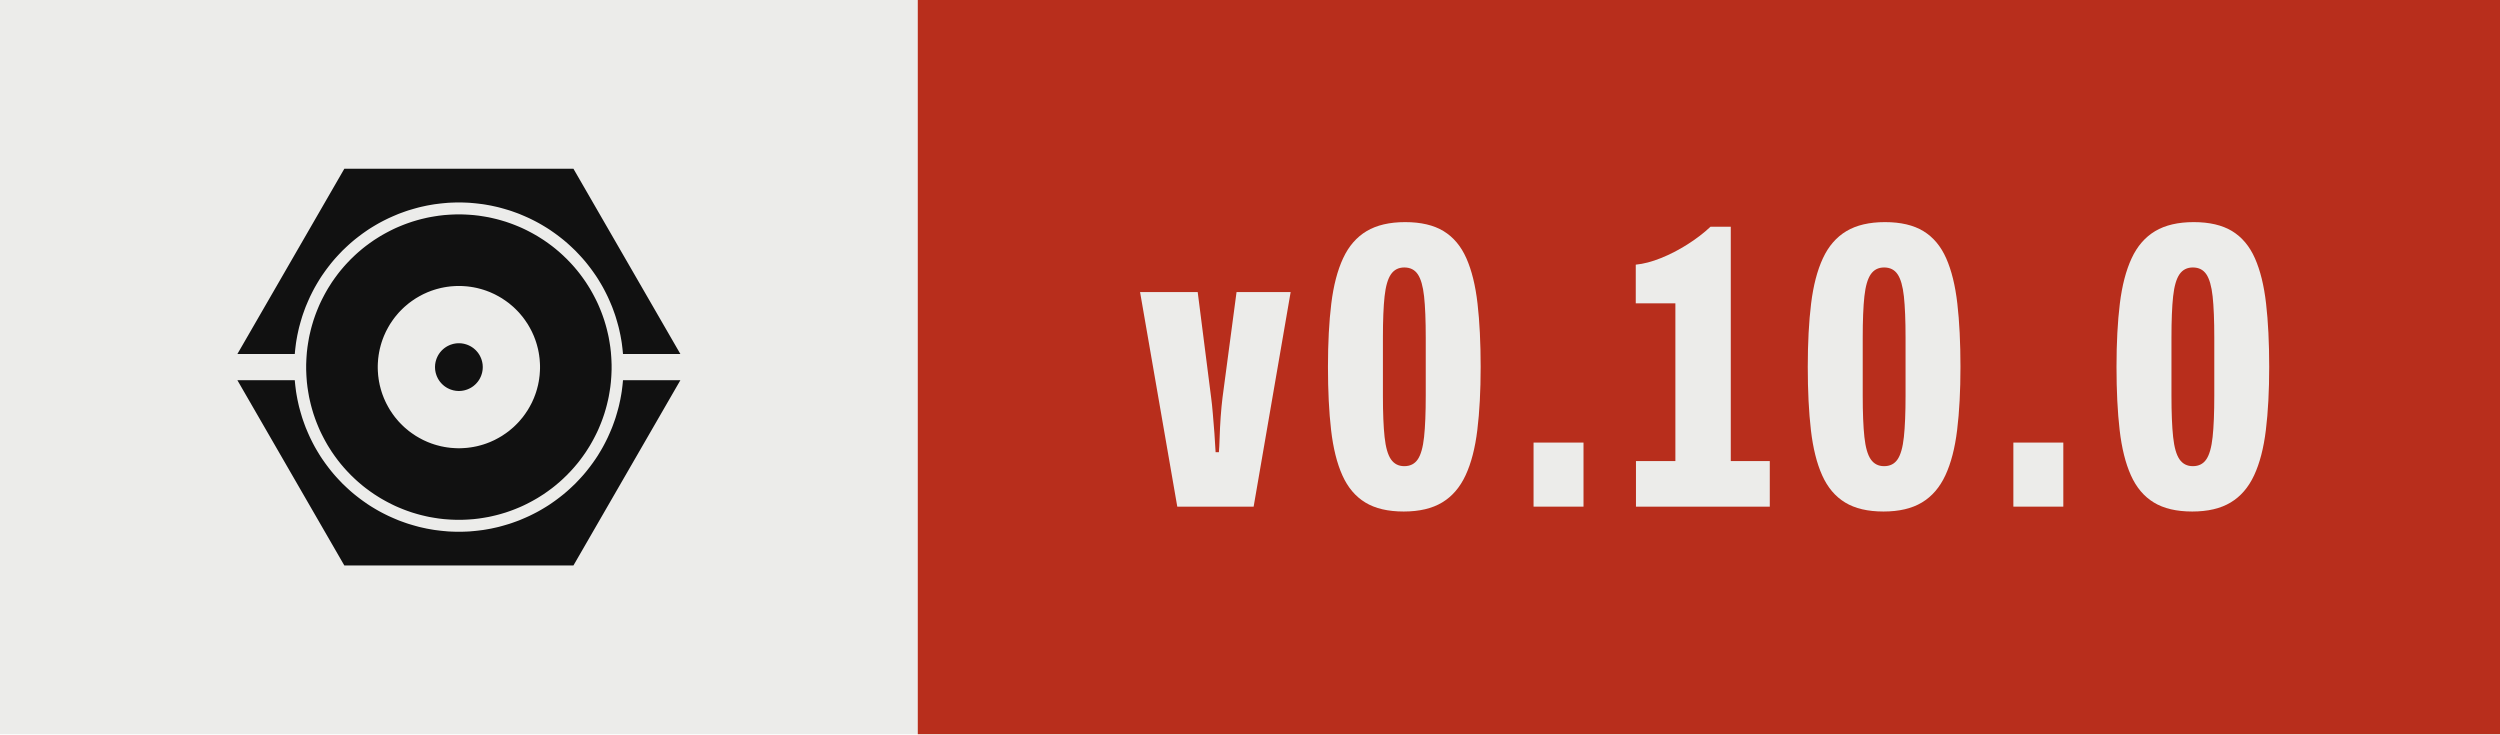
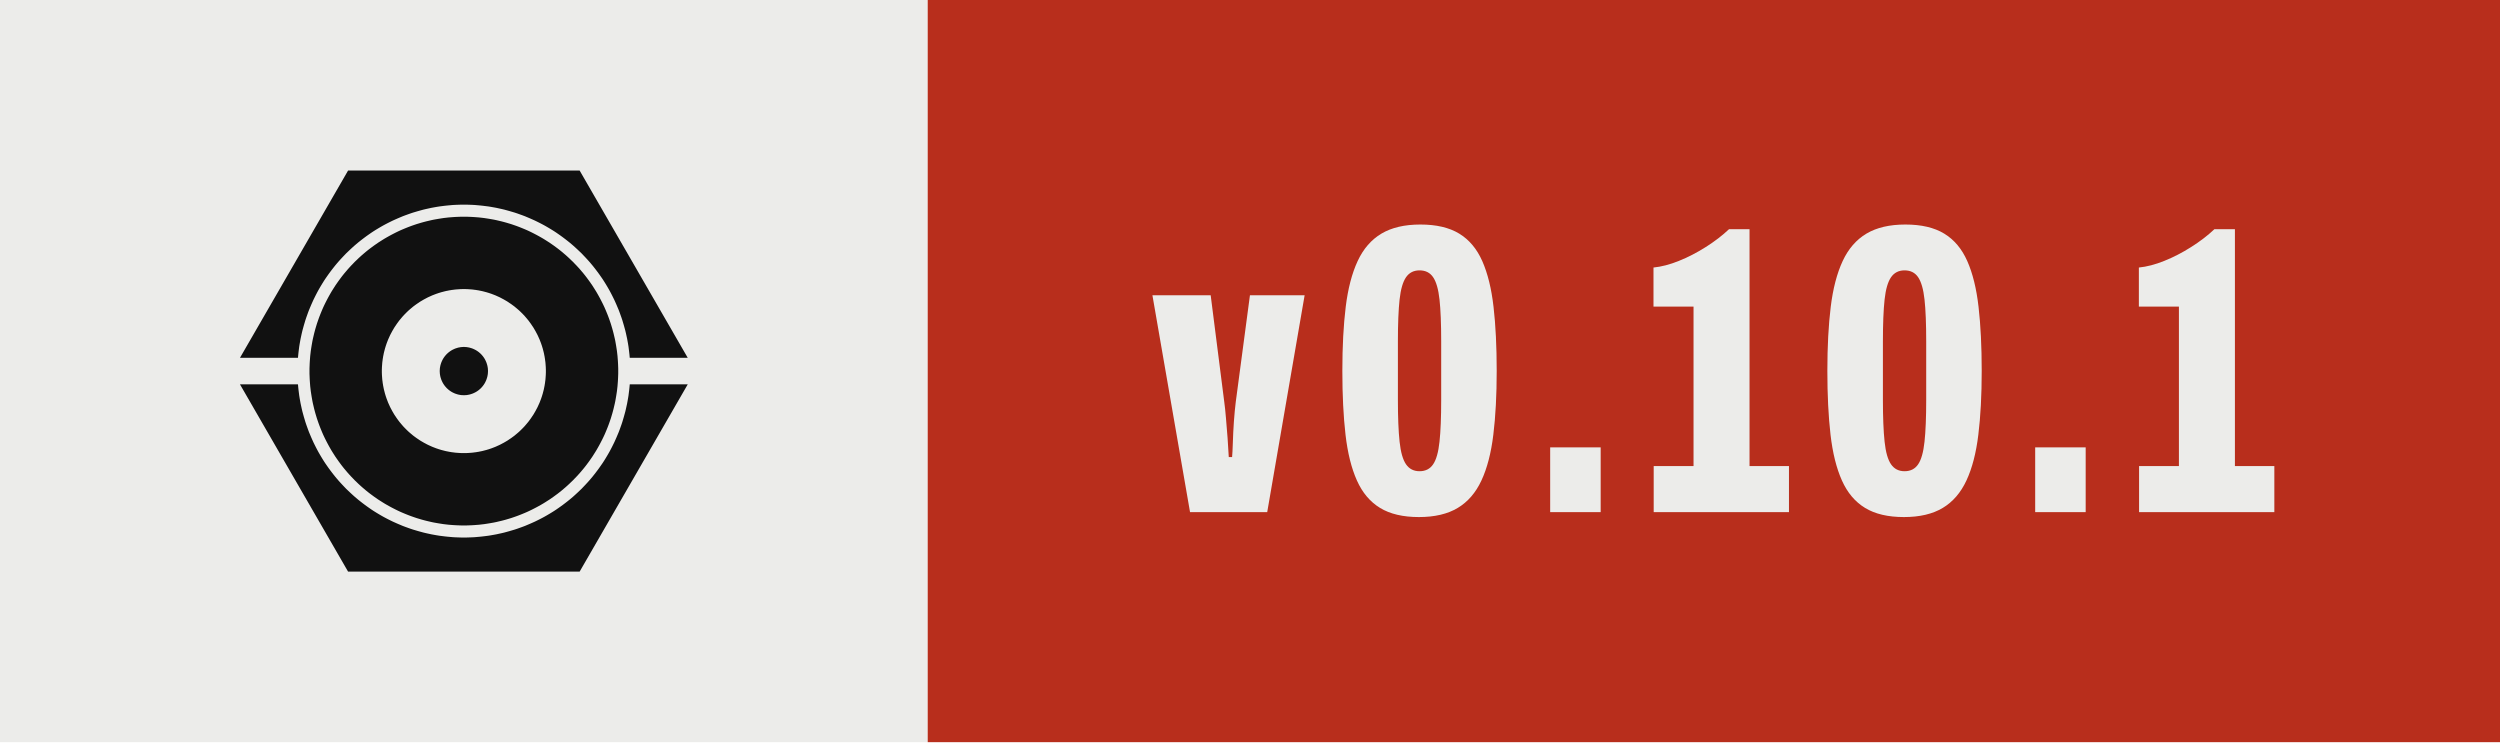
- <svg xmlns="http://www.w3.org/2000/svg" width="68.10" height="20.00" viewBox="0 0 68.10 20.00" role="img" aria-label="Version 0.10.0, released with Presswerk">
+ <svg xmlns="http://www.w3.org/2000/svg" width="67.37" height="20.00" viewBox="0 0 67.37 20.00" role="img" aria-label="Version 0.10.1, released with Presswerk">
  <rect class="field" width="25.00" height="20" fill="#ECECEA" />
-   <rect x="25.00" width="43.10" height="20" fill="#B82E1C" />
+   <rect x="25.00" width="42.37" height="20" fill="#B82E1C" />
  <path class="icon" d="M15.61,47.25L15.62,47.18L15.67,46.62L15.73,46.06L15.80,45.50L15.87,44.94L15.96,44.38L16.06,43.82L16.16,43.27L16.28,42.72L16.40,42.17L16.53,41.62L16.68,41.07L16.83,40.53L16.99,39.99L17.15,39.45L17.33,38.91L17.52,38.38L17.71,37.85L17.91,37.32L18.13,36.80L18.35,36.28L18.58,35.76L18.81,35.25L19.06,34.74L19.31,34.24L19.57,33.74L19.84,33.24L20.12,32.75L20.41,32.26L20.70,31.78L21.00,31.30L21.31,30.83L21.63,30.37L21.96,29.90L22.29,29.45L22.63,29.00L22.98,28.55L23.33,28.11L23.69,27.68L24.06,27.25L24.44,26.83L24.82,26.42L25.21,26.01L25.60,25.60L26.01,25.21L26.42,24.82L26.83,24.44L27.25,24.06L27.68,23.69L28.11,23.33L28.55,22.98L29.00,22.63L29.45,22.29L29.90,21.96L30.37,21.63L30.83,21.31L31.30,21.00L31.78,20.70L32.26,20.41L32.75,20.12L33.24,19.84L33.74,19.57L34.24,19.31L34.74,19.06L35.25,18.81L35.76,18.58L36.28,18.35L36.80,18.13L37.32,17.91L37.85,17.71L38.38,17.52L38.91,17.33L39.45,17.15L39.99,16.99L40.53,16.83L41.07,16.68L41.62,16.53L42.17,16.40L42.72,16.28L43.27,16.16L43.82,16.06L44.38,15.96L44.94,15.87L45.50,15.80L46.06,15.73L46.62,15.67L47.18,15.62L47.74,15.57L48.31,15.54L48.87,15.52L49.44,15.50L50.00,15.50L50.56,15.50L51.13,15.52L51.69,15.54L52.26,15.57L52.82,15.62L53.38,15.67L53.94,15.73L54.50,15.80L55.06,15.87L55.62,15.96L56.18,16.06L56.73,16.16L57.28,16.28L57.83,16.40L58.38,16.53L58.93,16.68L59.47,16.83L60.01,16.99L60.55,17.15L61.09,17.33L61.62,17.52L62.15,17.71L62.68,17.91L63.20,18.13L63.72,18.35L64.24,18.58L64.75,18.81L65.26,19.06L65.76,19.31L66.26,19.57L66.76,19.84L67.25,20.12L67.74,20.41L68.22,20.70L68.70,21.00L69.17,21.31L69.63,21.63L70.10,21.96L70.55,22.29L71.00,22.63L71.45,22.98L71.89,23.33L72.32,23.69L72.75,24.06L73.17,24.44L73.58,24.82L73.99,25.21L74.40,25.60L74.79,26.01L75.18,26.42L75.56,26.83L75.94,27.25L76.31,27.68L76.67,28.11L77.02,28.55L77.37,29.00L77.71,29.45L78.04,29.90L78.37,30.37L78.69,30.83L79.00,31.30L79.30,31.78L79.59,32.26L79.88,32.75L80.16,33.24L80.43,33.74L80.69,34.24L80.94,34.74L81.19,35.25L81.42,35.76L81.65,36.28L81.87,36.80L82.09,37.32L82.29,37.85L82.48,38.38L82.67,38.91L82.85,39.45L83.01,39.99L83.17,40.53L83.32,41.07L83.47,41.62L83.60,42.17L83.72,42.72L83.84,43.27L83.94,43.82L84.04,44.38L84.13,44.94L84.20,45.50L84.27,46.06L84.33,46.62L84.38,47.18L84.39,47.25L96.41,47.25L74.00,8.43L26.00,8.43L3.59,47.25ZM81.96,48.43L81.93,47.91L81.89,47.38L81.85,46.86L81.79,46.34L81.73,45.82L81.65,45.30L81.57,44.79L81.48,44.27L81.39,43.76L81.28,43.24L81.16,42.73L81.04,42.22L80.91,41.72L80.77,41.21L80.62,40.71L80.47,40.21L80.30,39.71L80.13,39.22L79.95,38.73L79.76,38.24L79.56,37.75L79.36,37.27L79.15,36.79L78.93,36.32L78.70,35.85L78.46,35.38L78.22,34.92L77.97,34.46L77.71,34.00L77.45,33.55L77.17,33.10L76.89,32.66L76.61,32.22L76.31,31.79L76.01,31.36L75.70,30.94L75.39,30.52L75.07,30.11L74.74,29.70L74.40,29.30L74.06,28.90L73.71,28.51L73.36,28.13L72.99,27.75L72.63,27.37L72.25,27.01L71.87,26.64L71.49,26.29L71.10,25.94L70.70,25.60L70.30,25.26L69.89,24.93L69.48,24.61L69.06,24.30L68.64,23.99L68.21,23.69L67.78,23.39L67.34,23.11L66.90,22.83L66.45,22.55L66.00,22.29L65.54,22.03L65.08,21.78L64.62,21.54L64.15,21.30L63.68,21.07L63.21,20.85L62.73,20.64L62.25,20.44L61.76,20.24L61.27,20.05L60.78,19.87L60.29,19.70L59.79,19.53L59.29,19.38L58.79,19.23L58.28,19.09L57.78,18.96L57.27,18.84L56.76,18.72L56.24,18.61L55.73,18.52L55.21,18.43L54.70,18.35L54.18,18.27L53.66,18.21L53.14,18.15L52.62,18.11L52.09,18.07L51.57,18.04L51.05,18.02L50.52,18.00L50.00,18.00L49.48,18.00L48.95,18.02L48.43,18.04L47.91,18.07L47.38,18.11L46.86,18.15L46.34,18.21L45.82,18.27L45.30,18.35L44.79,18.43L44.27,18.52L43.76,18.61L43.24,18.72L42.73,18.84L42.22,18.96L41.72,19.09L41.21,19.23L40.71,19.38L40.21,19.53L39.71,19.70L39.22,19.87L38.73,20.05L38.24,20.24L37.75,20.44L37.27,20.64L36.79,20.85L36.32,21.07L35.85,21.30L35.38,21.54L34.92,21.78L34.46,22.03L34.00,22.29L33.55,22.55L33.10,22.83L32.66,23.11L32.22,23.39L31.79,23.69L31.36,23.99L30.94,24.30L30.52,24.61L30.11,24.93L29.70,25.26L29.30,25.60L28.90,25.94L28.51,26.29L28.13,26.64L27.75,27.01L27.37,27.37L27.01,27.75L26.64,28.13L26.29,28.51L25.94,28.90L25.60,29.30L25.26,29.70L24.93,30.11L24.61,30.52L24.30,30.94L23.99,31.36L23.69,31.79L23.39,32.22L23.11,32.66L22.83,33.10L22.55,33.55L22.29,34.00L22.03,34.46L21.78,34.92L21.54,35.38L21.30,35.85L21.07,36.32L20.85,36.79L20.64,37.27L20.44,37.75L20.24,38.24L20.05,38.73L19.87,39.22L19.70,39.71L19.53,40.21L19.38,40.71L19.23,41.21L19.09,41.72L18.96,42.22L18.84,42.73L18.72,43.24L18.61,43.76L18.52,44.27L18.43,44.79L18.35,45.30L18.27,45.82L18.21,46.34L18.15,46.86L18.11,47.38L18.07,47.91L18.04,48.43L18.02,48.95L18.00,49.48L18.00,50.00L18.00,50.52L18.02,51.05L18.04,51.57L18.07,52.09L18.11,52.62L18.15,53.14L18.21,53.66L18.27,54.18L18.35,54.70L18.43,55.21L18.52,55.73L18.61,56.24L18.72,56.76L18.84,57.27L18.96,57.78L19.09,58.28L19.23,58.79L19.38,59.29L19.53,59.79L19.70,60.29L19.87,60.78L20.05,61.27L20.24,61.76L20.44,62.25L20.64,62.73L20.85,63.21L21.07,63.68L21.30,64.15L21.54,64.62L21.78,65.08L22.03,65.54L22.29,66.00L22.55,66.45L22.83,66.90L23.11,67.34L23.39,67.78L23.69,68.21L23.99,68.64L24.30,69.06L24.61,69.48L24.93,69.89L25.26,70.30L25.60,70.70L25.94,71.10L26.29,71.49L26.64,71.87L27.01,72.25L27.37,72.63L27.75,72.99L28.13,73.36L28.51,73.71L28.90,74.06L29.30,74.40L29.70,74.74L30.11,75.07L30.52,75.39L30.94,75.70L31.36,76.01L31.79,76.31L32.22,76.61L32.66,76.89L33.10,77.17L33.55,77.45L34.00,77.71L34.46,77.97L34.92,78.22L35.38,78.46L35.85,78.70L36.32,78.93L36.79,79.15L37.27,79.36L37.75,79.56L38.24,79.76L38.73,79.95L39.22,80.13L39.71,80.30L40.21,80.47L40.71,80.62L41.21,80.77L41.72,80.91L42.22,81.04L42.73,81.16L43.24,81.28L43.76,81.39L44.27,81.48L44.79,81.57L45.30,81.65L45.82,81.73L46.34,81.79L46.86,81.85L47.38,81.89L47.91,81.93L48.43,81.96L48.95,81.98L49.48,82.00L50.00,82.00L50.52,82.00L51.05,81.98L51.57,81.96L52.09,81.93L52.62,81.89L53.14,81.85L53.66,81.79L54.18,81.73L54.70,81.65L55.21,81.57L55.73,81.48L56.24,81.39L56.76,81.28L57.27,81.16L57.78,81.04L58.28,80.91L58.79,80.77L59.29,80.62L59.79,80.47L60.29,80.30L60.78,80.13L61.27,79.95L61.76,79.76L62.25,79.56L62.73,79.36L63.21,79.15L63.68,78.93L64.15,78.70L64.62,78.46L65.08,78.22L65.54,77.97L66.00,77.71L66.45,77.45L66.90,77.17L67.34,76.89L67.78,76.61L68.21,76.31L68.64,76.01L69.06,75.70L69.48,75.39L69.89,75.07L70.30,74.74L70.70,74.40L71.10,74.06L71.49,73.71L71.87,73.36L72.25,72.99L72.63,72.63L72.99,72.25L73.36,71.87L73.71,71.49L74.06,71.10L74.40,70.70L74.74,70.30L75.07,69.89L75.39,69.48L75.70,69.06L76.01,68.64L76.31,68.21L76.61,67.78L76.89,67.34L77.17,66.90L77.45,66.45L77.71,66.00L77.97,65.54L78.22,65.08L78.46,64.62L78.70,64.15L78.93,63.68L79.15,63.21L79.36,62.73L79.56,62.25L79.76,61.76L79.95,61.27L80.13,60.78L80.30,60.29L80.47,59.79L80.62,59.29L80.77,58.79L80.91,58.28L81.04,57.78L81.16,57.27L81.28,56.76L81.39,56.24L81.48,55.73L81.57,55.21L81.65,54.70L81.73,54.18L81.79,53.66L81.85,53.14L81.89,52.62L81.93,52.09L81.96,51.57L81.98,51.05L82.00,50.52L82.00,50.00L82.00,49.48L81.98,48.95ZM66.98,50.83L66.96,51.11L66.94,51.39L66.92,51.67L66.89,51.94L66.85,52.22L66.82,52.49L66.77,52.77L66.73,53.04L66.67,53.32L66.62,53.59L66.56,53.86L66.49,54.13L66.42,54.40L66.35,54.67L66.27,54.93L66.19,55.20L66.10,55.46L66.01,55.73L65.91,55.99L65.81,56.25L65.71,56.51L65.60,56.76L65.48,57.02L65.37,57.27L65.25,57.52L65.12,57.77L64.99,58.01L64.86,58.26L64.72,58.50L64.58,58.74L64.44,58.98L64.29,59.21L64.13,59.44L63.98,59.67L63.82,59.90L63.65,60.13L63.49,60.35L63.32,60.57L63.14,60.78L62.96,61.00L62.78,61.21L62.60,61.42L62.41,61.62L62.22,61.82L62.02,62.02L61.82,62.22L61.62,62.41L61.42,62.60L61.21,62.78L61.00,62.96L60.78,63.14L60.57,63.32L60.35,63.49L60.13,63.65L59.90,63.82L59.67,63.98L59.44,64.13L59.21,64.29L58.98,64.44L58.74,64.58L58.50,64.72L58.26,64.86L58.01,64.99L57.77,65.12L57.52,65.25L57.27,65.37L57.02,65.48L56.76,65.60L56.51,65.71L56.25,65.81L55.99,65.91L55.73,66.01L55.46,66.10L55.20,66.19L54.93,66.27L54.67,66.35L54.40,66.42L54.13,66.49L53.86,66.56L53.59,66.62L53.32,66.67L53.04,66.73L52.77,66.77L52.49,66.82L52.22,66.85L51.94,66.89L51.67,66.92L51.39,66.94L51.11,66.96L50.83,66.98L50.56,66.99L50.28,67.00L50.00,67.00L49.72,67.00L49.44,66.99L49.17,66.98L48.89,66.96L48.61,66.94L48.33,66.92L48.06,66.89L47.78,66.85L47.51,66.82L47.23,66.77L46.96,66.73L46.68,66.67L46.41,66.62L46.14,66.56L45.87,66.49L45.60,66.42L45.33,66.35L45.07,66.27L44.80,66.19L44.54,66.10L44.27,66.01L44.01,65.91L43.75,65.81L43.49,65.71L43.24,65.60L42.98,65.48L42.73,65.37L42.48,65.25L42.23,65.12L41.99,64.99L41.74,64.86L41.50,64.72L41.26,64.58L41.02,64.44L40.79,64.29L40.56,64.13L40.33,63.98L40.10,63.82L39.87,63.65L39.65,63.49L39.43,63.32L39.22,63.14L39.00,62.96L38.79,62.78L38.58,62.60L38.38,62.41L38.18,62.22L37.98,62.02L37.78,61.82L37.59,61.62L37.40,61.42L37.22,61.21L37.04,61.00L36.86,60.78L36.68,60.57L36.51,60.35L36.35,60.13L36.18,59.90L36.02,59.67L35.87,59.44L35.71,59.21L35.56,58.98L35.42,58.74L35.28,58.50L35.14,58.26L35.01,58.01L34.88,57.77L34.75,57.52L34.63,57.27L34.52,57.02L34.40,56.76L34.29,56.51L34.19,56.25L34.09,55.99L33.99,55.73L33.90,55.46L33.81,55.20L33.73,54.93L33.65,54.67L33.58,54.40L33.51,54.13L33.44,53.86L33.38,53.59L33.33,53.32L33.27,53.04L33.23,52.77L33.18,52.49L33.15,52.22L33.11,51.94L33.08,51.67L33.06,51.39L33.04,51.11L33.02,50.83L33.01,50.56L33.00,50.28L33.00,50.00L33.00,49.72L33.01,49.44L33.02,49.17L33.04,48.89L33.06,48.61L33.08,48.33L33.11,48.06L33.15,47.78L33.18,47.51L33.23,47.23L33.27,46.96L33.33,46.68L33.38,46.41L33.44,46.14L33.51,45.87L33.58,45.60L33.65,45.33L33.73,45.07L33.81,44.80L33.90,44.54L33.99,44.27L34.09,44.01L34.19,43.75L34.29,43.49L34.40,43.24L34.52,42.98L34.63,42.73L34.75,42.48L34.88,42.23L35.01,41.99L35.14,41.74L35.28,41.50L35.42,41.26L35.56,41.02L35.71,40.79L35.87,40.56L36.02,40.33L36.18,40.10L36.35,39.87L36.51,39.65L36.68,39.43L36.86,39.22L37.04,39.00L37.22,38.79L37.40,38.58L37.59,38.38L37.78,38.18L37.98,37.98L38.18,37.78L38.38,37.59L38.58,37.40L38.79,37.22L39.00,37.04L39.22,36.86L39.43,36.68L39.65,36.51L39.87,36.35L40.10,36.18L40.33,36.02L40.56,35.87L40.79,35.71L41.02,35.56L41.26,35.42L41.50,35.28L41.74,35.14L41.99,35.01L42.23,34.88L42.48,34.75L42.73,34.63L42.98,34.52L43.24,34.40L43.49,34.29L43.75,34.19L44.01,34.09L44.27,33.99L44.54,33.90L44.80,33.81L45.07,33.73L45.33,33.65L45.60,33.58L45.87,33.51L46.14,33.44L46.41,33.38L46.68,33.33L46.96,33.27L47.23,33.23L47.51,33.18L47.78,33.15L48.06,33.11L48.33,33.08L48.61,33.06L48.89,33.04L49.17,33.02L49.44,33.01L49.72,33.00L50.00,33.00L50.28,33.00L50.56,33.01L50.83,33.02L51.11,33.04L51.39,33.06L51.67,33.08L51.94,33.11L52.22,33.15L52.49,33.18L52.77,33.23L53.04,33.27L53.32,33.33L53.59,33.38L53.86,33.44L54.13,33.51L54.40,33.58L54.67,33.65L54.93,33.73L55.20,33.81L55.46,33.90L55.73,33.99L55.99,34.09L56.25,34.19L56.51,34.29L56.76,34.40L57.02,34.52L57.27,34.63L57.52,34.75L57.77,34.88L58.01,35.01L58.26,35.14L58.50,35.28L58.74,35.42L58.98,35.56L59.21,35.71L59.44,35.87L59.67,36.02L59.90,36.18L60.13,36.35L60.35,36.51L60.57,36.68L60.78,36.86L61.00,37.04L61.21,37.22L61.42,37.40L61.62,37.59L61.82,37.78L62.02,37.98L62.22,38.18L62.41,38.38L62.60,38.58L62.78,38.79L62.96,39.00L63.14,39.22L63.32,39.43L63.49,39.65L63.65,39.87L63.82,40.10L63.98,40.33L64.13,40.56L64.29,40.79L64.44,41.02L64.58,41.26L64.72,41.50L64.86,41.74L64.99,41.99L65.12,42.23L65.25,42.48L65.37,42.73L65.48,42.98L65.60,43.24L65.71,43.49L65.81,43.75L65.91,44.01L66.01,44.27L66.10,44.54L66.19,44.80L66.27,45.07L66.35,45.33L66.42,45.60L66.49,45.87L66.56,46.14L66.62,46.41L66.67,46.68L66.73,46.96L66.77,47.23L66.82,47.51L66.85,47.78L66.89,48.06L66.92,48.33L66.94,48.61L66.96,48.89L66.98,49.17L66.99,49.44L67.00,49.72L67.00,50.00L67.00,50.28L66.99,50.56ZM55.00,49.84L54.99,49.75L54.99,49.67L54.98,49.59L54.98,49.51L54.97,49.43L54.96,49.35L54.95,49.27L54.93,49.19L54.92,49.10L54.90,49.02L54.89,48.94L54.87,48.86L54.85,48.79L54.83,48.71L54.81,48.63L54.78,48.55L54.76,48.47L54.73,48.39L54.71,48.32L54.68,48.24L54.65,48.16L54.62,48.09L54.59,48.01L54.55,47.94L54.52,47.86L54.48,47.79L54.45,47.72L54.41,47.64L54.37,47.57L54.33,47.50L54.29,47.43L54.25,47.36L54.20,47.29L54.16,47.22L54.11,47.15L54.06,47.09L54.02,47.02L53.97,46.96L53.92,46.89L53.87,46.83L53.81,46.77L53.76,46.70L53.70,46.64L53.65,46.58L53.59,46.52L53.54,46.46L53.48,46.41L53.42,46.35L53.36,46.30L53.30,46.24L53.23,46.19L53.17,46.13L53.11,46.08L53.04,46.03L52.98,45.98L52.91,45.94L52.85,45.89L52.78,45.84L52.71,45.80L52.64,45.75L52.57,45.71L52.50,45.67L52.43,45.63L52.36,45.59L52.28,45.55L52.21,45.52L52.14,45.48L52.06,45.45L51.99,45.41L51.91,45.38L51.84,45.35L51.76,45.32L51.68,45.29L51.61,45.27L51.53,45.24L51.45,45.22L51.37,45.19L51.29,45.17L51.21,45.15L51.14,45.13L51.06,45.11L50.98,45.10L50.90,45.08L50.81,45.07L50.73,45.05L50.65,45.04L50.57,45.03L50.49,45.02L50.41,45.02L50.33,45.01L50.25,45.01L50.16,45.00L50.08,45.00L50.00,45.00L49.92,45.00L49.84,45.00L49.75,45.01L49.67,45.01L49.59,45.02L49.51,45.02L49.43,45.03L49.35,45.04L49.27,45.05L49.19,45.07L49.10,45.08L49.02,45.10L48.94,45.11L48.86,45.13L48.79,45.15L48.71,45.17L48.63,45.19L48.55,45.22L48.47,45.24L48.39,45.27L48.32,45.29L48.24,45.32L48.16,45.35L48.09,45.38L48.01,45.41L47.94,45.45L47.86,45.48L47.79,45.52L47.72,45.55L47.64,45.59L47.57,45.63L47.50,45.67L47.43,45.71L47.36,45.75L47.29,45.80L47.22,45.84L47.15,45.89L47.09,45.94L47.02,45.98L46.96,46.03L46.89,46.08L46.83,46.13L46.77,46.19L46.70,46.24L46.64,46.30L46.58,46.35L46.52,46.41L46.46,46.46L46.41,46.52L46.35,46.58L46.30,46.64L46.24,46.70L46.19,46.77L46.13,46.83L46.08,46.89L46.03,46.96L45.98,47.02L45.94,47.09L45.89,47.15L45.84,47.22L45.80,47.29L45.75,47.36L45.71,47.43L45.67,47.50L45.63,47.57L45.59,47.64L45.55,47.72L45.52,47.79L45.48,47.86L45.45,47.94L45.41,48.01L45.38,48.09L45.35,48.16L45.32,48.24L45.29,48.32L45.27,48.39L45.24,48.47L45.22,48.55L45.19,48.63L45.17,48.71L45.15,48.79L45.13,48.86L45.11,48.94L45.10,49.02L45.08,49.10L45.07,49.19L45.05,49.27L45.04,49.35L45.03,49.43L45.02,49.51L45.02,49.59L45.01,49.67L45.01,49.75L45.00,49.84L45.00,49.92L45.00,50.00L45.00,50.08L45.00,50.16L45.01,50.25L45.01,50.33L45.02,50.41L45.02,50.49L45.03,50.57L45.04,50.65L45.05,50.73L45.07,50.81L45.08,50.90L45.10,50.98L45.11,51.06L45.13,51.14L45.15,51.21L45.17,51.29L45.19,51.37L45.22,51.45L45.24,51.53L45.27,51.61L45.29,51.68L45.32,51.76L45.35,51.84L45.38,51.91L45.41,51.99L45.45,52.06L45.48,52.14L45.52,52.21L45.55,52.28L45.59,52.36L45.63,52.43L45.67,52.50L45.71,52.57L45.75,52.64L45.80,52.71L45.84,52.78L45.89,52.85L45.94,52.91L45.98,52.98L46.03,53.04L46.08,53.11L46.13,53.17L46.19,53.23L46.24,53.30L46.30,53.36L46.35,53.42L46.41,53.48L46.46,53.54L46.52,53.59L46.58,53.65L46.64,53.70L46.70,53.76L46.77,53.81L46.83,53.87L46.89,53.92L46.96,53.97L47.02,54.02L47.09,54.06L47.15,54.11L47.22,54.16L47.29,54.20L47.36,54.25L47.43,54.29L47.50,54.33L47.57,54.37L47.64,54.41L47.72,54.45L47.79,54.48L47.86,54.52L47.94,54.55L48.01,54.59L48.09,54.62L48.16,54.65L48.24,54.68L48.32,54.71L48.39,54.73L48.47,54.76L48.55,54.78L48.63,54.81L48.71,54.83L48.79,54.85L48.86,54.87L48.94,54.89L49.02,54.90L49.10,54.92L49.19,54.93L49.27,54.95L49.35,54.96L49.43,54.97L49.51,54.98L49.59,54.98L49.67,54.99L49.75,54.99L49.84,55.00L49.92,55.00L50.00,55.00L50.08,55.00L50.16,55.00L50.25,54.99L50.33,54.99L50.41,54.98L50.49,54.98L50.57,54.97L50.65,54.96L50.73,54.95L50.81,54.93L50.90,54.92L50.98,54.90L51.06,54.89L51.14,54.87L51.21,54.85L51.29,54.83L51.37,54.81L51.45,54.78L51.53,54.76L51.61,54.73L51.68,54.71L51.76,54.68L51.84,54.65L51.91,54.62L51.99,54.59L52.06,54.55L52.14,54.52L52.21,54.48L52.28,54.45L52.36,54.41L52.43,54.37L52.50,54.33L52.57,54.29L52.64,54.25L52.71,54.20L52.78,54.16L52.85,54.11L52.91,54.06L52.98,54.02L53.04,53.97L53.11,53.92L53.17,53.87L53.23,53.81L53.30,53.76L53.36,53.70L53.42,53.65L53.48,53.59L53.54,53.54L53.59,53.48L53.65,53.42L53.70,53.36L53.76,53.30L53.81,53.23L53.87,53.17L53.92,53.11L53.97,53.04L54.02,52.98L54.06,52.91L54.11,52.85L54.16,52.78L54.20,52.71L54.25,52.64L54.29,52.57L54.33,52.50L54.37,52.43L54.41,52.36L54.45,52.28L54.48,52.21L54.52,52.14L54.55,52.06L54.59,51.99L54.62,51.91L54.65,51.84L54.68,51.76L54.71,51.68L54.73,51.61L54.76,51.53L54.78,51.45L54.81,51.37L54.83,51.29L54.85,51.21L54.87,51.14L54.89,51.06L54.90,50.98L54.92,50.90L54.93,50.81L54.95,50.73L54.96,50.65L54.97,50.57L54.98,50.49L54.98,50.41L54.99,50.33L54.99,50.25L55.00,50.16L55.00,50.08L55.00,50.00L55.00,49.92ZM84.39,52.75L84.38,52.82L84.33,53.38L84.27,53.94L84.20,54.50L84.13,55.06L84.04,55.62L83.94,56.18L83.84,56.73L83.72,57.28L83.60,57.83L83.47,58.38L83.32,58.93L83.17,59.47L83.01,60.01L82.85,60.55L82.67,61.09L82.48,61.62L82.29,62.15L82.09,62.68L81.87,63.20L81.65,63.72L81.42,64.24L81.19,64.75L80.94,65.26L80.69,65.76L80.43,66.26L80.16,66.76L79.88,67.25L79.59,67.74L79.30,68.22L79.00,68.70L78.69,69.17L78.37,69.63L78.04,70.10L77.71,70.55L77.37,71.00L77.02,71.45L76.67,71.89L76.31,72.32L75.94,72.75L75.56,73.17L75.18,73.58L74.79,73.99L74.40,74.40L73.99,74.79L73.58,75.18L73.17,75.56L72.75,75.94L72.32,76.31L71.89,76.67L71.45,77.02L71.00,77.37L70.55,77.71L70.10,78.04L69.63,78.37L69.17,78.69L68.70,79.00L68.22,79.30L67.74,79.59L67.25,79.88L66.76,80.16L66.26,80.43L65.76,80.69L65.26,80.94L64.75,81.19L64.24,81.42L63.72,81.65L63.20,81.87L62.68,82.09L62.15,82.29L61.62,82.48L61.09,82.67L60.55,82.85L60.01,83.01L59.47,83.17L58.93,83.32L58.38,83.47L57.83,83.60L57.28,83.72L56.73,83.84L56.18,83.94L55.62,84.04L55.06,84.13L54.50,84.20L53.94,84.27L53.38,84.33L52.82,84.38L52.26,84.43L51.69,84.46L51.13,84.48L50.56,84.50L50.00,84.50L49.44,84.50L48.87,84.48L48.31,84.46L47.74,84.43L47.18,84.38L46.62,84.33L46.06,84.27L45.50,84.20L44.94,84.13L44.38,84.04L43.82,83.94L43.27,83.84L42.72,83.72L42.17,83.60L41.62,83.47L41.07,83.32L40.53,83.17L39.99,83.01L39.45,82.85L38.91,82.67L38.38,82.48L37.85,82.29L37.32,82.09L36.80,81.87L36.28,81.65L35.76,81.42L35.25,81.19L34.74,80.94L34.24,80.69L33.74,80.43L33.24,80.16L32.75,79.88L32.26,79.59L31.78,79.30L31.30,79.00L30.83,78.69L30.37,78.37L29.90,78.04L29.45,77.71L29.00,77.37L28.55,77.02L28.11,76.67L27.68,76.31L27.25,75.94L26.83,75.56L26.42,75.18L26.01,74.79L25.60,74.40L25.21,73.99L24.82,73.58L24.44,73.17L24.06,72.75L23.69,72.32L23.33,71.89L22.98,71.45L22.63,71.00L22.29,70.55L21.96,70.10L21.63,69.63L21.31,69.17L21.00,68.70L20.70,68.22L20.41,67.74L20.12,67.25L19.84,66.76L19.57,66.26L19.31,65.76L19.06,65.26L18.81,64.75L18.58,64.24L18.35,63.72L18.13,63.20L17.91,62.68L17.71,62.15L17.52,61.62L17.33,61.09L17.15,60.55L16.99,60.01L16.83,59.47L16.68,58.93L16.53,58.38L16.40,57.83L16.28,57.28L16.16,56.73L16.06,56.18L15.96,55.62L15.87,55.06L15.80,54.50L15.73,53.94L15.67,53.38L15.62,52.82L15.61,52.75L3.59,52.75L26.00,91.57L74.00,91.57L96.41,52.75Z" fill="#111111" fill-rule="evenodd" transform="translate(6.00,3.50) scale(0.13)" />
  <path d="M9.65 68.60 0.50 15.85H14.67L17.98 41.85Q18.18 43.27 18.38 45.65Q18.58 48.02 18.78 50.56Q18.97 53.10 19.07 55.21H19.88Q19.98 54.12 20.06 51.70Q20.13 49.28 20.32 46.53Q20.52 43.79 20.77 41.80L24.22 15.85H37.52L28.42 68.60Z" fill="#ECECEA" transform="translate(31.00,6.20) scale(0.1108)" />
  <path d="M21.18 69.80Q15.38 69.80 11.74 67.58Q8.10 65.37 6.10 60.90Q4.10 56.44 3.33 49.77Q2.56 43.10 2.56 34.25Q2.56 25.34 3.38 18.67Q4.20 12.01 6.28 7.54Q8.35 3.08 12.07 0.86Q15.79 -1.35 21.54 -1.35Q27.34 -1.35 30.98 0.86Q34.62 3.08 36.59 7.54Q38.57 12.01 39.33 18.67Q40.10 25.34 40.10 34.25Q40.10 43.10 39.28 49.77Q38.47 56.44 36.39 60.90Q34.31 65.37 30.62 67.58Q26.93 69.80 21.18 69.80ZM21.33 58.65Q23.51 58.65 24.64 56.97Q25.78 55.30 26.19 51.47Q26.60 47.65 26.60 41.29V27.10Q26.60 20.64 26.19 16.89Q25.78 13.15 24.64 11.47Q23.51 9.80 21.33 9.80Q19.21 9.80 18.05 11.47Q16.89 13.15 16.48 16.89Q16.07 20.64 16.07 27.10V41.29Q16.07 47.65 16.48 51.47Q16.89 55.30 18.05 56.97Q19.21 58.65 21.33 58.65Z" fill="#ECECEA" transform="translate(35.89,6.20) scale(0.1108)" />
  <path d="M4.46 68.60V52.85H16.74V68.60Z" fill="#ECECEA" transform="translate(41.28,6.20) scale(0.1108)" />
  <path d="M2.47 68.60V57.39H12.16V18.62H2.42V9.11Q5.29 8.83 8.59 7.50Q11.89 6.18 15.11 4.14Q18.33 2.11 20.79 -0.21H25.78V57.39H35.37V68.60Z" fill="#ECECEA" transform="translate(44.29,6.20) scale(0.1108)" />
  <path d="M21.18 69.80Q15.38 69.80 11.74 67.58Q8.10 65.37 6.10 60.90Q4.10 56.44 3.33 49.77Q2.56 43.10 2.56 34.25Q2.56 25.34 3.38 18.67Q4.20 12.01 6.28 7.54Q8.35 3.08 12.07 0.86Q15.79 -1.35 21.54 -1.35Q27.34 -1.35 30.98 0.86Q34.62 3.08 36.59 7.54Q38.57 12.01 39.33 18.67Q40.10 25.34 40.10 34.25Q40.10 43.10 39.28 49.77Q38.47 56.44 36.39 60.90Q34.31 65.37 30.62 67.58Q26.93 69.80 21.18 69.80ZM21.33 58.65Q23.51 58.65 24.64 56.97Q25.78 55.30 26.19 51.47Q26.60 47.65 26.60 41.29V27.10Q26.60 20.64 26.19 16.89Q25.78 13.15 24.64 11.47Q23.51 9.80 21.33 9.80Q19.21 9.80 18.05 11.47Q16.89 13.15 16.48 16.89Q16.07 20.64 16.07 27.10V41.29Q16.07 47.65 16.48 51.47Q16.89 55.30 18.05 56.97Q19.21 58.65 21.33 58.65Z" fill="#ECECEA" transform="translate(48.96,6.20) scale(0.1108)" />
  <path d="M4.46 68.60V52.85H16.74V68.60Z" fill="#ECECEA" transform="translate(54.35,6.20) scale(0.1108)" />
-   <path d="M21.18 69.80Q15.38 69.80 11.74 67.58Q8.10 65.37 6.10 60.90Q4.10 56.44 3.33 49.77Q2.56 43.10 2.56 34.25Q2.56 25.34 3.38 18.67Q4.20 12.01 6.28 7.54Q8.35 3.08 12.07 0.86Q15.79 -1.35 21.54 -1.35Q27.34 -1.35 30.98 0.86Q34.62 3.08 36.59 7.54Q38.57 12.01 39.33 18.67Q40.10 25.34 40.10 34.25Q40.10 43.10 39.28 49.77Q38.47 56.44 36.39 60.90Q34.31 65.37 30.62 67.58Q26.93 69.80 21.18 69.80ZM21.33 58.65Q23.51 58.65 24.64 56.97Q25.78 55.30 26.19 51.47Q26.60 47.65 26.60 41.29V27.10Q26.60 20.64 26.19 16.89Q25.78 13.15 24.64 11.47Q23.51 9.80 21.33 9.80Q19.21 9.80 18.05 11.47Q16.89 13.15 16.48 16.89Q16.07 20.64 16.07 27.10V41.29Q16.07 47.65 16.48 51.47Q16.89 55.30 18.05 56.97Q19.21 58.65 21.33 58.65Z" fill="#ECECEA" transform="translate(57.37,6.20) scale(0.1108)" />
+   <path d="M2.47 68.60V57.39H12.16V18.62H2.42V9.11Q5.29 8.83 8.59 7.50Q11.89 6.18 15.11 4.14Q18.33 2.11 20.79 -0.21H25.78V57.39H35.37V68.60Z" fill="#ECECEA" transform="translate(57.37,6.20) scale(0.1108)" />
</svg>
